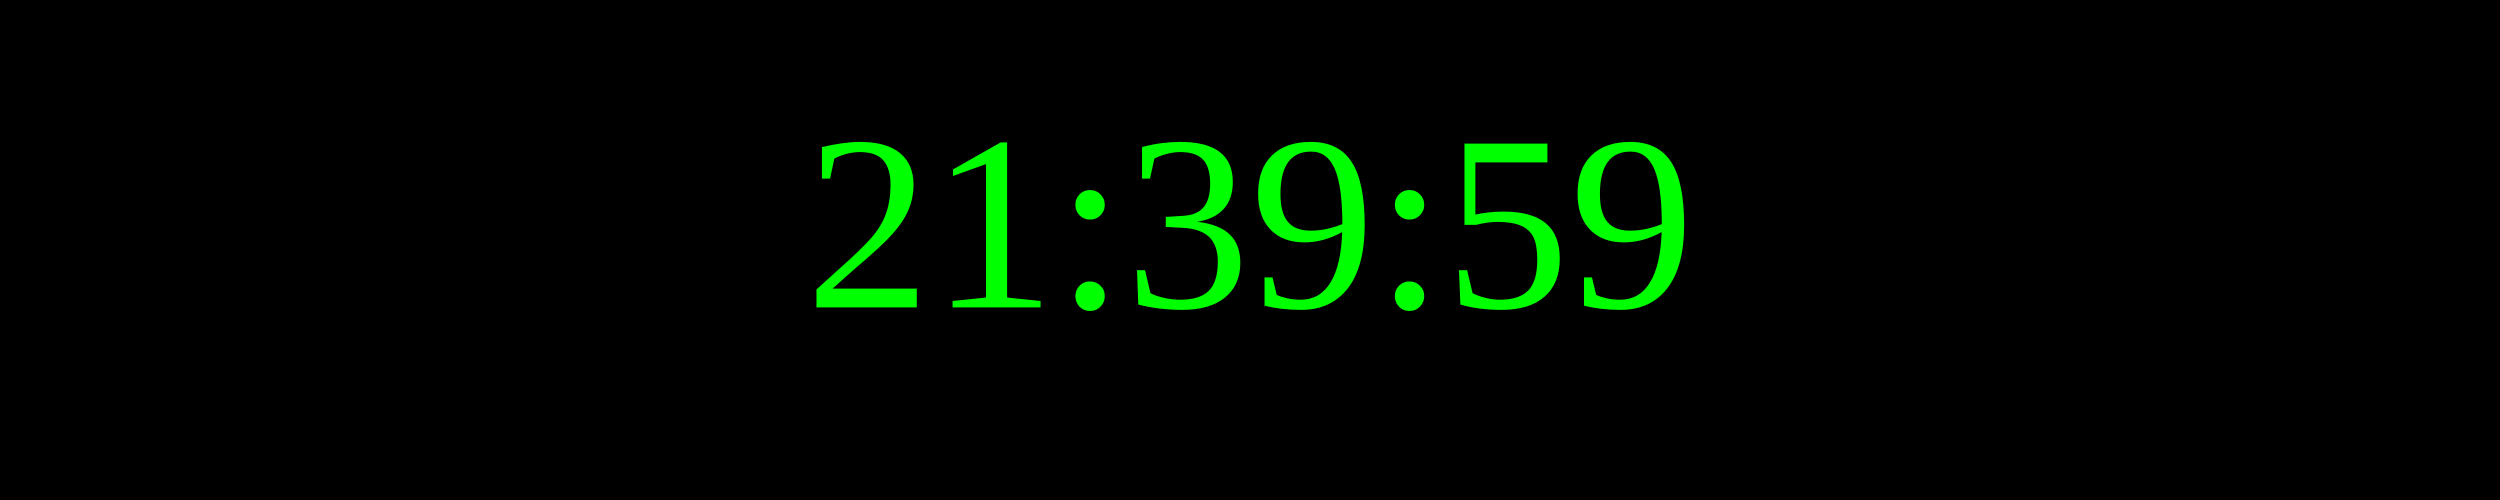
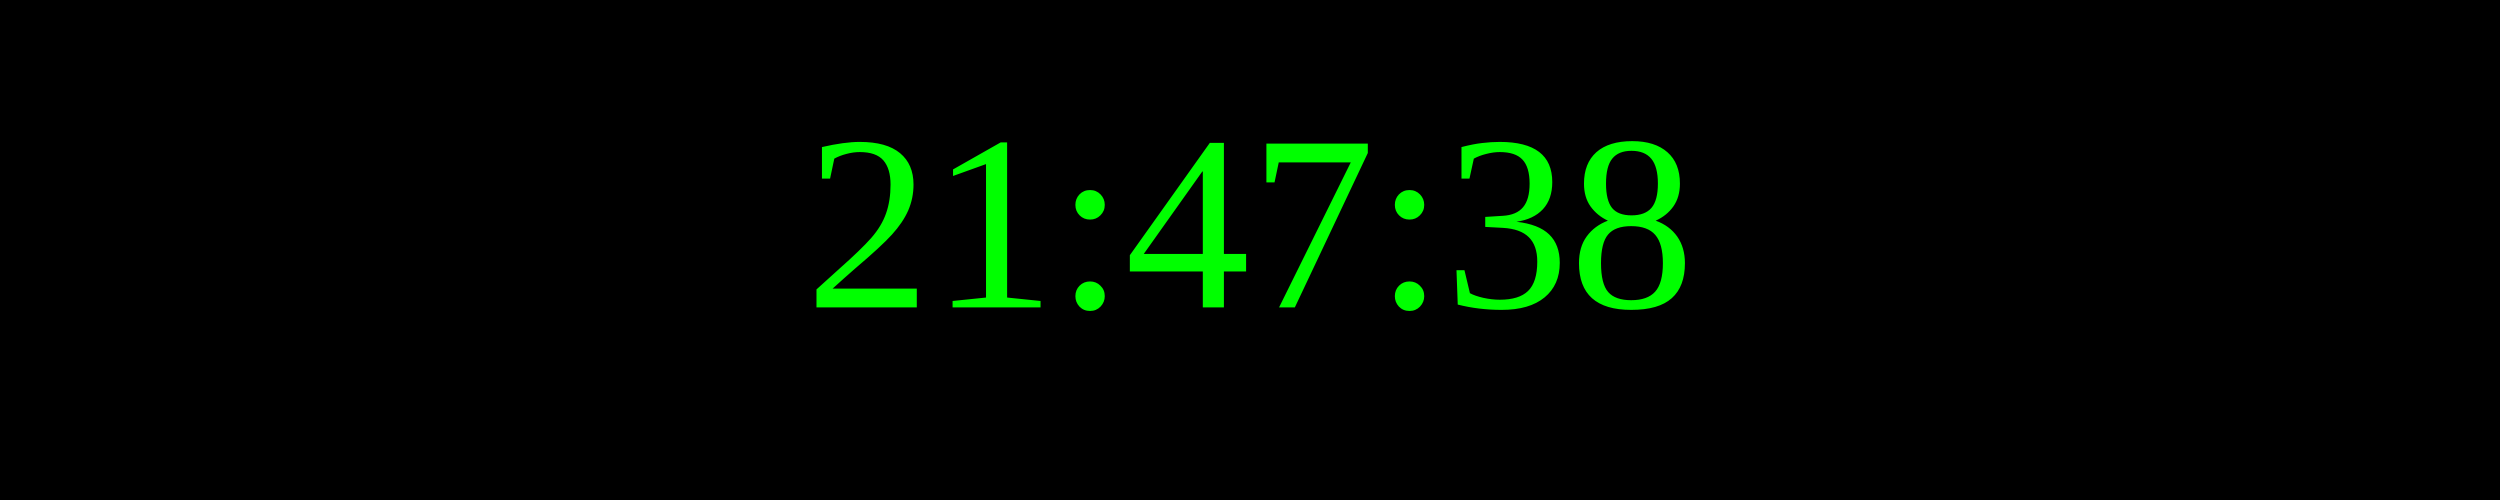
<svg xmlns="http://www.w3.org/2000/svg" width="250" height="50">
  <rect width="100%" height="100%" fill="black" />
  <text x="50%" y="50%" font-size="25" fill="lime" text-anchor="middle" dominant-baseline="middle">
- 21:39:59
+ 21:47:38
</text>
</svg>
